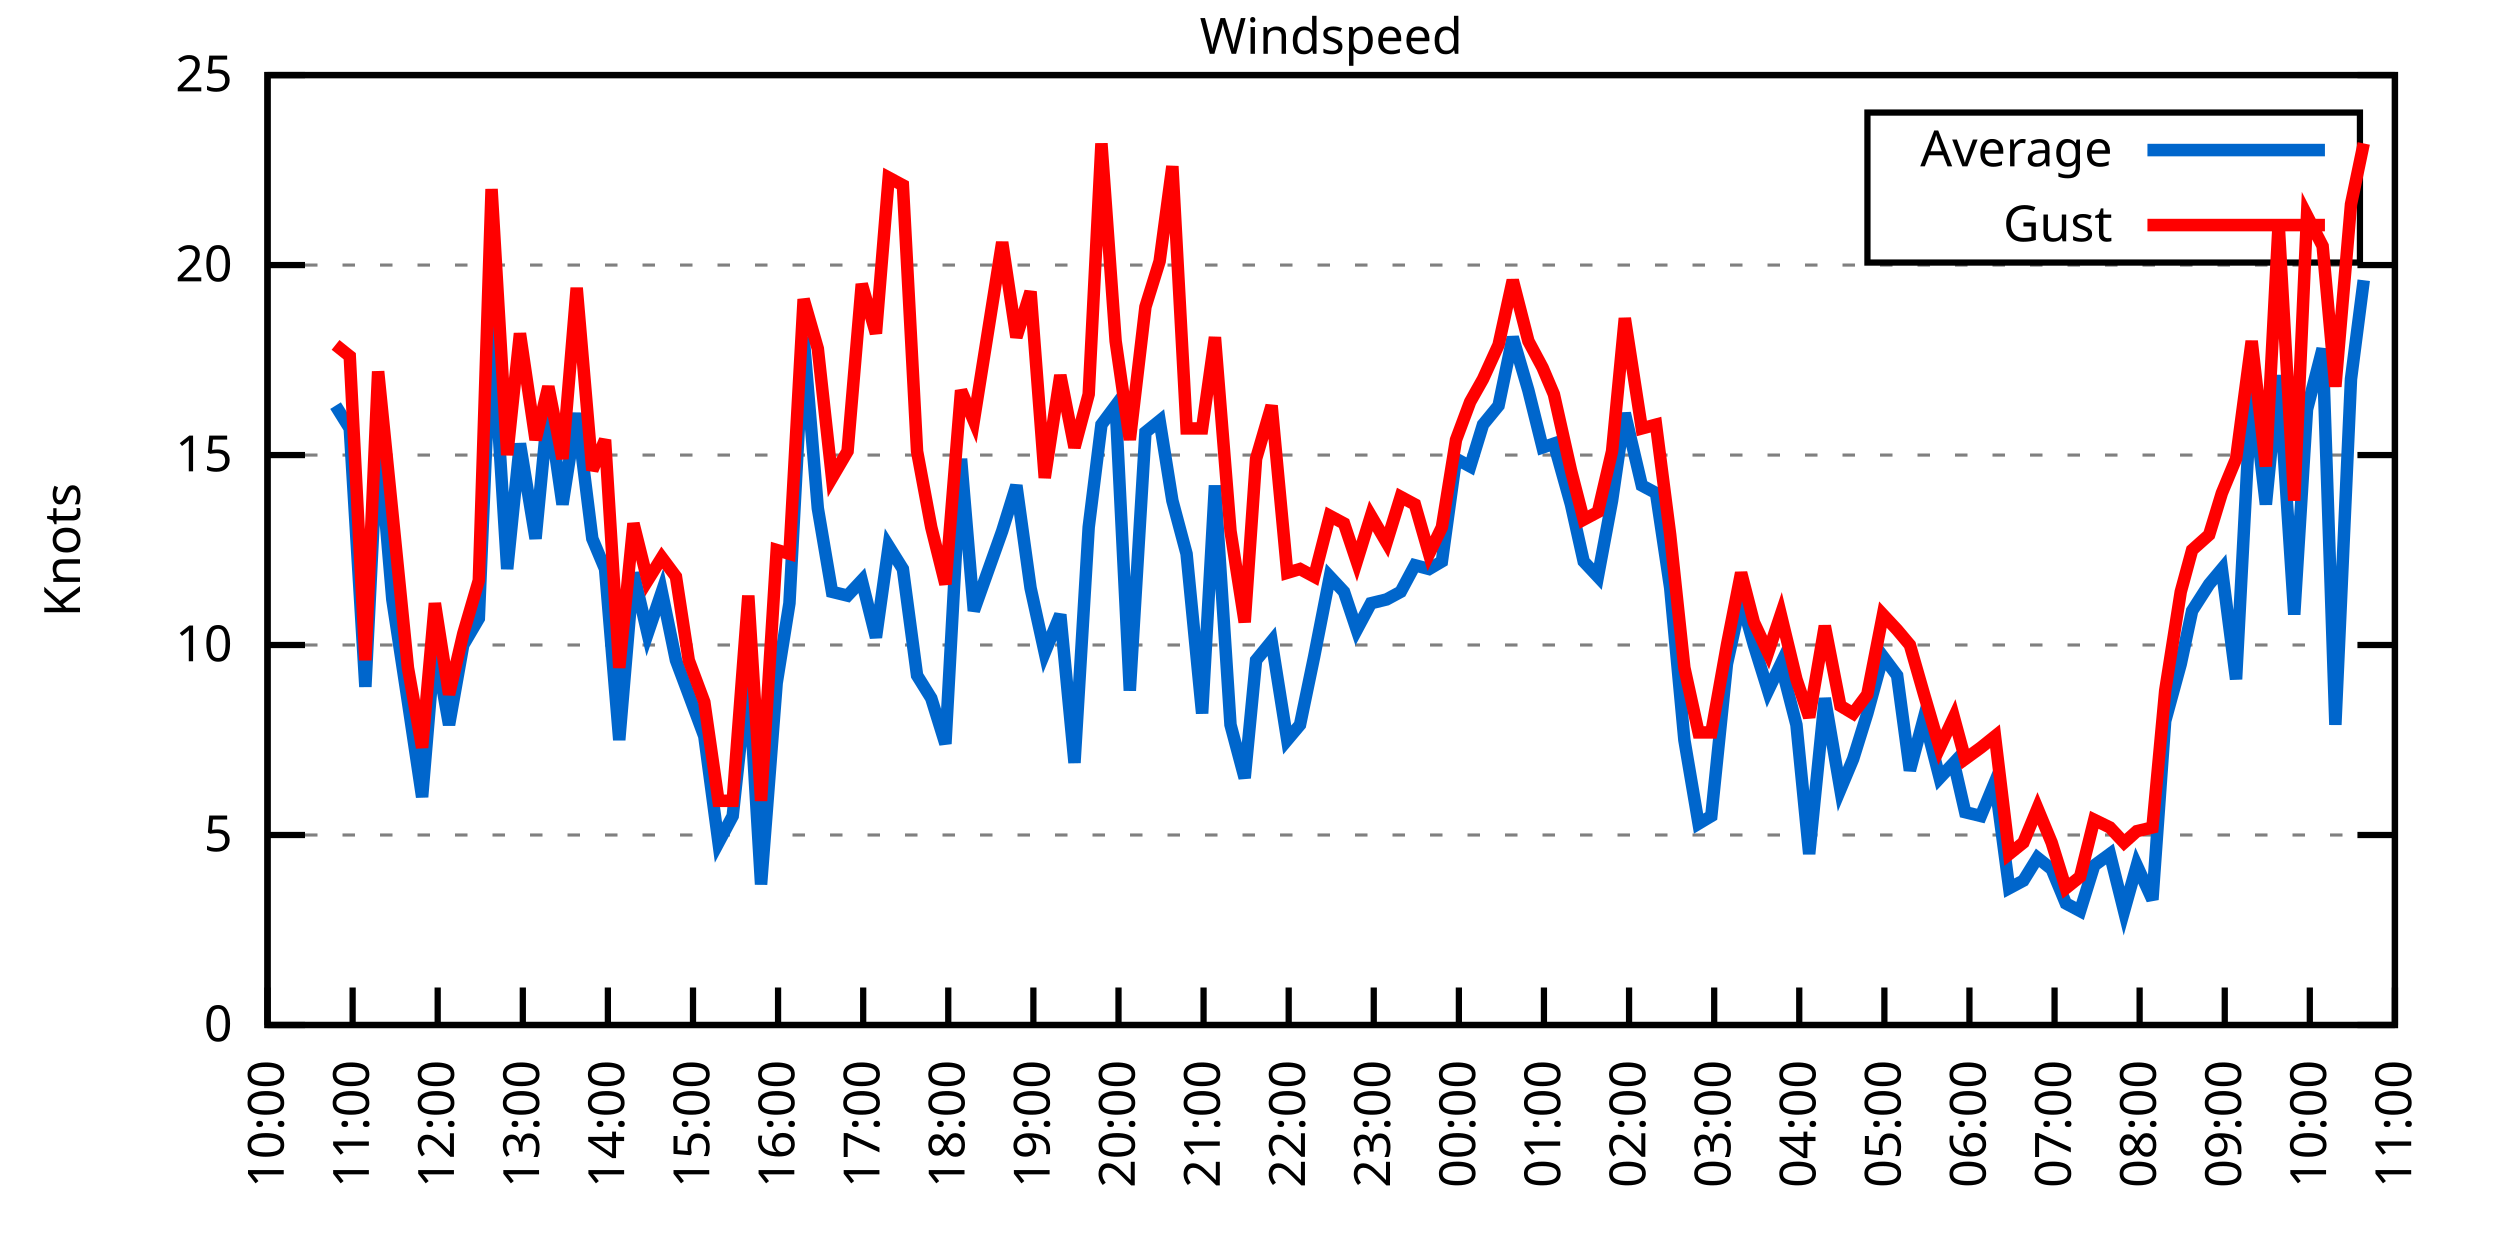
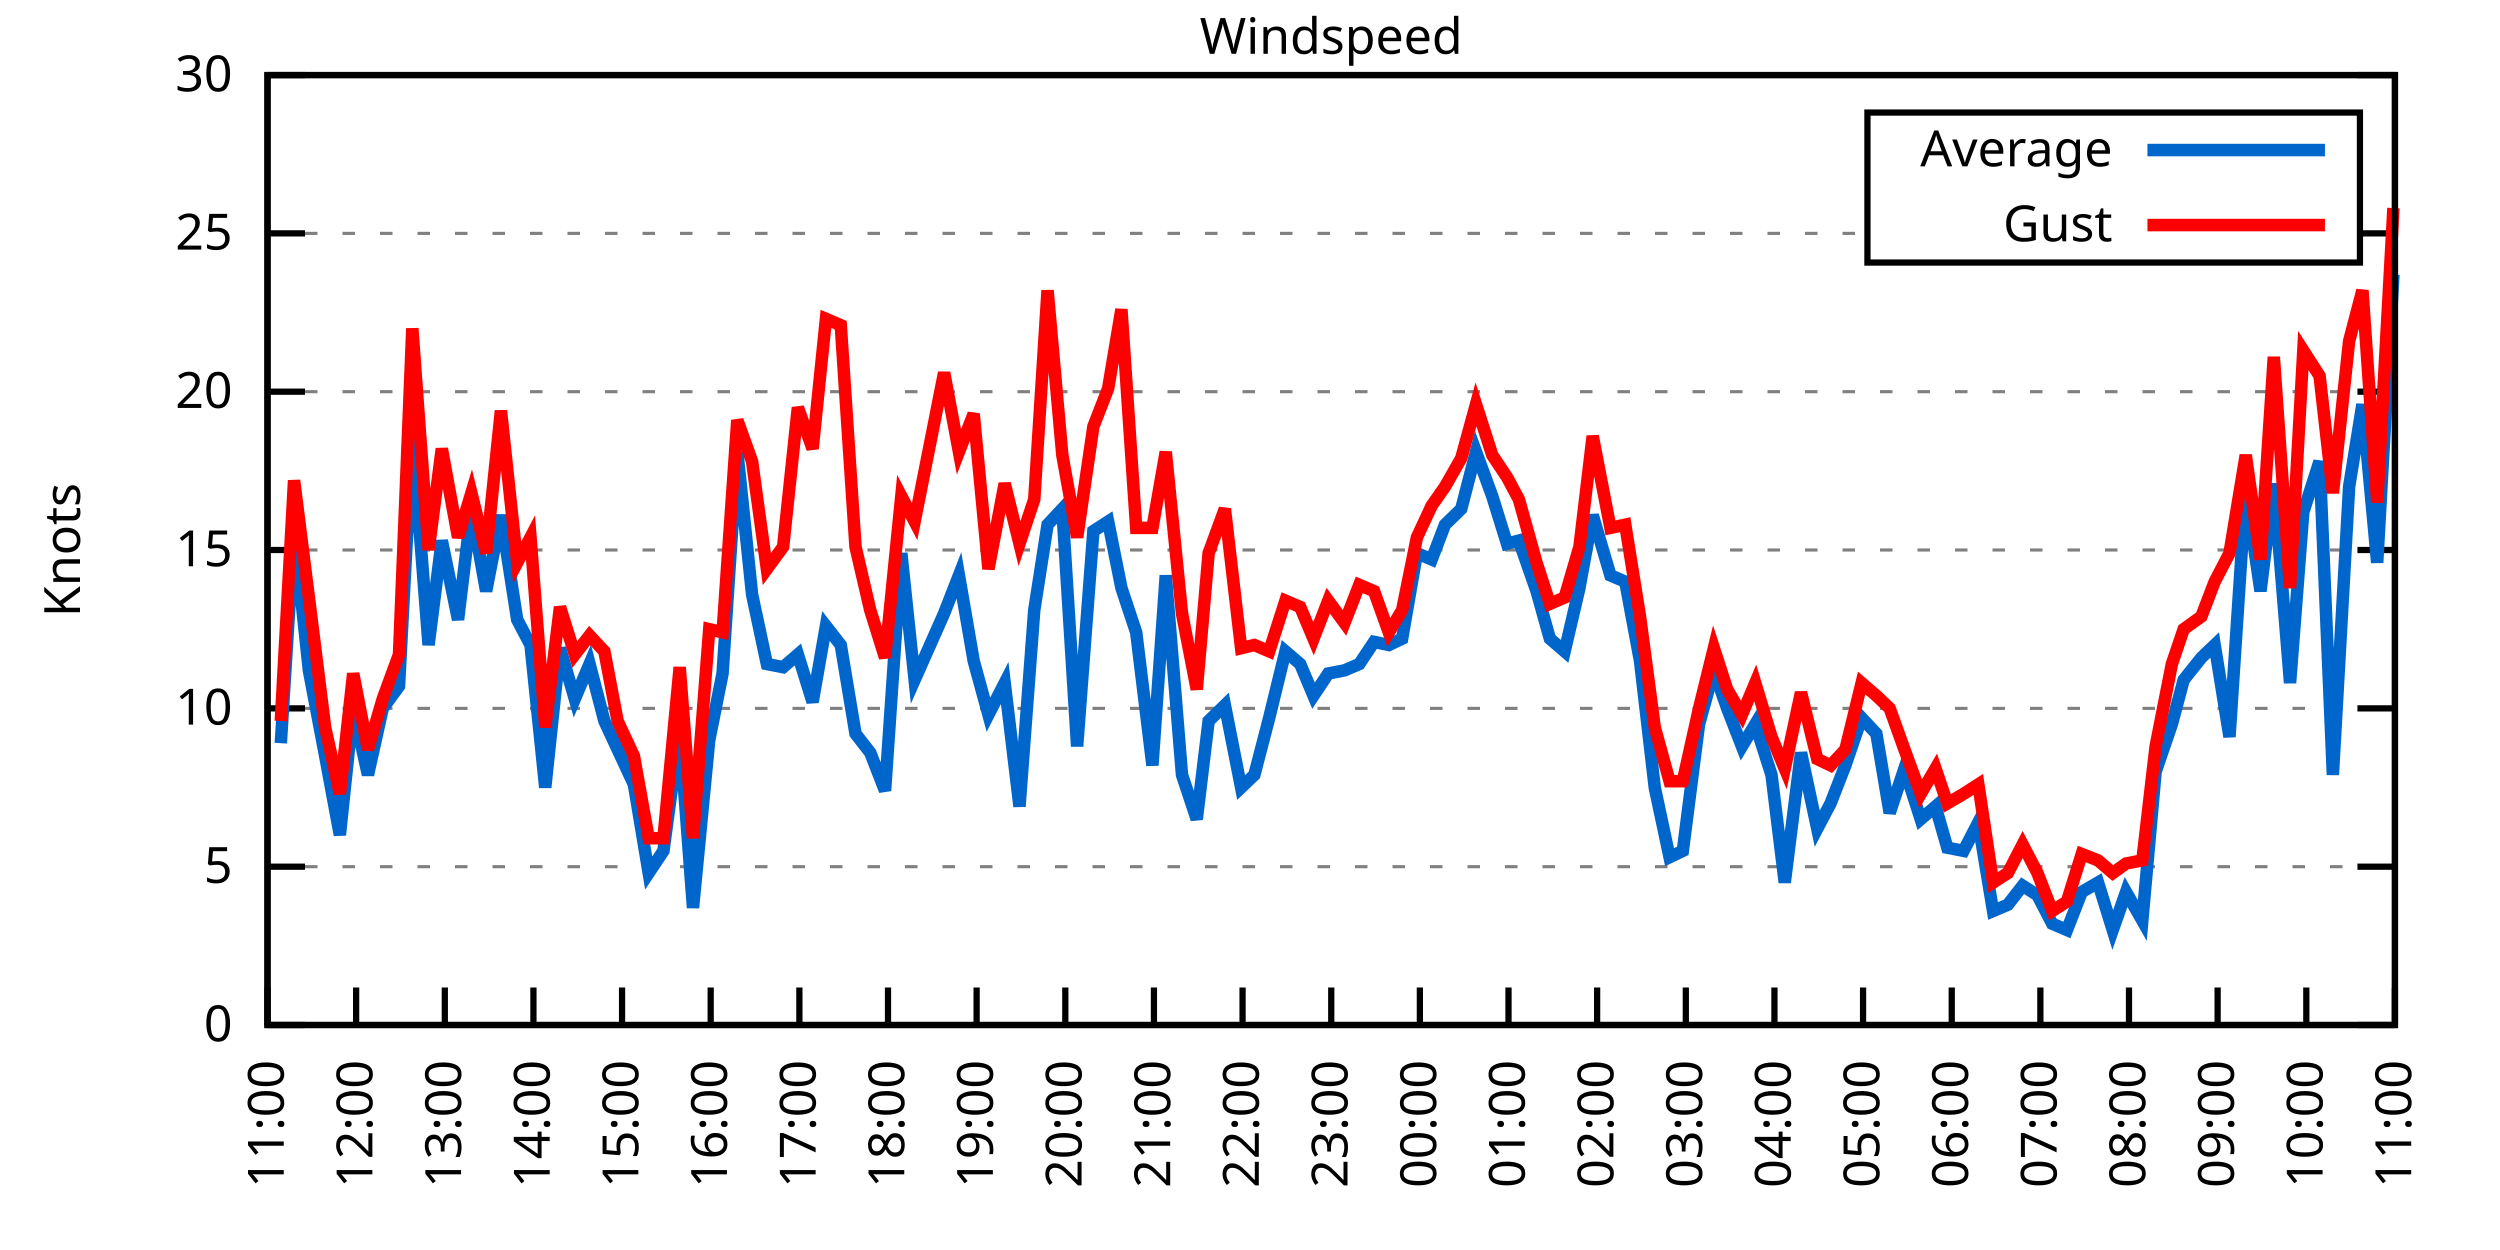
<svg xmlns="http://www.w3.org/2000/svg" xmlns:xlink="http://www.w3.org/1999/xlink" width="400" height="200" viewBox="0 0 400 200">
  <g id="gnuplot_canvas">
    <rect x="0" y="0" width="400" height="200" fill="none" />
    <defs>
      <circle id="gpDot" r="0.5" stroke-width="0.5" stroke="currentColor" />
      <path id="gpPt0" stroke-width="0.333" stroke="currentColor" d="M-1,0 h2 M0,-1 v2" />
      <path id="gpPt1" stroke-width="0.333" stroke="currentColor" d="M-1,-1 L1,1 M1,-1 L-1,1" />
      <path id="gpPt2" stroke-width="0.333" stroke="currentColor" d="M-1,0 L1,0 M0,-1 L0,1 M-1,-1 L1,1 M-1,1 L1,-1" />
      <rect id="gpPt3" stroke-width="0.333" stroke="currentColor" x="-1" y="-1" width="2" height="2" />
      <rect id="gpPt4" stroke-width="0.333" stroke="currentColor" fill="currentColor" x="-1" y="-1" width="2" height="2" />
      <circle id="gpPt5" stroke-width="0.333" stroke="currentColor" cx="0" cy="0" r="1" />
      <use xlink:href="#gpPt5" id="gpPt6" fill="currentColor" stroke="none" />
      <path id="gpPt7" stroke-width="0.333" stroke="currentColor" d="M0,-1.33 L-1.33,0.67 L1.33,0.67 z" />
      <use xlink:href="#gpPt7" id="gpPt8" fill="currentColor" stroke="none" />
      <use xlink:href="#gpPt7" id="gpPt9" stroke="currentColor" transform="rotate(180)" />
      <use xlink:href="#gpPt9" id="gpPt10" fill="currentColor" stroke="none" />
      <use xlink:href="#gpPt3" id="gpPt11" stroke="currentColor" transform="rotate(45)" />
      <use xlink:href="#gpPt11" id="gpPt12" fill="currentColor" stroke="none" />
      <path id="gpPt13" stroke-width="0.333" stroke="currentColor" d="M0,1.330 L1.265,0.411 L0.782,-1.067 L-0.782,-1.076 L-1.265,0.411 z" />
      <use xlink:href="#gpPt13" id="gpPt14" fill="currentColor" stroke="none" />
      <filter id="textbox" filterUnits="objectBoundingBox" x="0" y="0" height="1" width="1">
        <feFlood flood-color="white" flood-opacity="1" result="bgnd" />
        <feComposite in="SourceGraphic" in2="bgnd" operator="atop" />
      </filter>
      <filter id="greybox" filterUnits="objectBoundingBox" x="0" y="0" height="1" width="1">
        <feFlood flood-color="lightgrey" flood-opacity="1" result="grey" />
        <feComposite in="SourceGraphic" in2="grey" operator="atop" />
      </filter>
    </defs>
    <g fill="none" color="white" stroke="currentColor" stroke-width="1.00" stroke-linecap="butt" stroke-linejoin="miter">
</g>
    <g fill="none" color="black" stroke="currentColor" stroke-width="1.00" stroke-linecap="butt" stroke-linejoin="miter">
      <g stroke="none" shape-rendering="crispEdges">
        <polygon fill="rgb(255, 255, 255)" points="42.80,164.00 383.18,164.00 383.18,12.02 42.80,12.02 " />
      </g>
    </g>
    <g fill="none" color="black" stroke="currentColor" stroke-width="1.00" stroke-linecap="butt" stroke-linejoin="miter">
</g>
    <g fill="none" color="black" stroke="black" stroke-width="0.50" stroke-linecap="butt" stroke-linejoin="miter">
</g>
    <g fill="none" color="gray" stroke="currentColor" stroke-width="0.50" stroke-linecap="butt" stroke-linejoin="miter">
      <path stroke="gray" stroke-dasharray="2,4" class="gridline" d="M42.80,164.00 L383.19,164.00  " />
    </g>
    <g fill="none" color="gray" stroke="gray" stroke-width="1.00" stroke-linecap="butt" stroke-linejoin="miter">
</g>
    <g fill="none" color="black" stroke="currentColor" stroke-width="1.00" stroke-linecap="butt" stroke-linejoin="miter">
      <path stroke="black" d="M42.80,164.00 L48.80,164.00 M383.19,164.00 L377.19,164.00  " />
      <g transform="translate(37.20,166.60)" stroke="none" fill="black" font-family="Sans" font-size="8.00" text-anchor="end">
        <text>
          <tspan font-family="Sans"> 0</tspan>
        </text>
      </g>
    </g>
    <g fill="none" color="black" stroke="currentColor" stroke-width="1.00" stroke-linecap="butt" stroke-linejoin="miter">
</g>
    <g fill="none" color="black" stroke="black" stroke-width="0.50" stroke-linecap="butt" stroke-linejoin="miter">
</g>
    <g fill="none" color="gray" stroke="currentColor" stroke-width="0.50" stroke-linecap="butt" stroke-linejoin="miter">
-       <path stroke="gray" stroke-dasharray="2,4" class="gridline" d="M42.80,133.60 L383.19,133.60  " />
-     </g>
-     <g fill="none" color="gray" stroke="gray" stroke-width="1.00" stroke-linecap="butt" stroke-linejoin="miter">
- </g>
-     <g fill="none" color="black" stroke="currentColor" stroke-width="1.00" stroke-linecap="butt" stroke-linejoin="miter">
-       <path stroke="black" d="M42.80,133.60 L48.80,133.60 M383.19,133.60 L377.19,133.60  " />
-       <g transform="translate(37.20,136.20)" stroke="none" fill="black" font-family="Sans" font-size="8.00" text-anchor="end">
+       <path stroke="gray" stroke-dasharray="2,4" class="gridline" d="M42.80,138.67 L383.19,138.67  " />
+     </g>
+     <g fill="none" color="gray" stroke="gray" stroke-width="1.00" stroke-linecap="butt" stroke-linejoin="miter">
+ </g>
+     <g fill="none" color="black" stroke="currentColor" stroke-width="1.00" stroke-linecap="butt" stroke-linejoin="miter">
+       <path stroke="black" d="M42.80,138.67 L48.80,138.67 M383.19,138.67 L377.19,138.67  " />
+       <g transform="translate(37.20,141.27)" stroke="none" fill="black" font-family="Sans" font-size="8.00" text-anchor="end">
        <text>
          <tspan font-family="Sans"> 5</tspan>
        </text>
      </g>
    </g>
    <g fill="none" color="black" stroke="currentColor" stroke-width="1.00" stroke-linecap="butt" stroke-linejoin="miter">
</g>
    <g fill="none" color="black" stroke="black" stroke-width="0.50" stroke-linecap="butt" stroke-linejoin="miter">
</g>
    <g fill="none" color="gray" stroke="currentColor" stroke-width="0.50" stroke-linecap="butt" stroke-linejoin="miter">
-       <path stroke="gray" stroke-dasharray="2,4" class="gridline" d="M42.80,103.20 L383.19,103.20  " />
-     </g>
-     <g fill="none" color="gray" stroke="gray" stroke-width="1.00" stroke-linecap="butt" stroke-linejoin="miter">
- </g>
-     <g fill="none" color="black" stroke="currentColor" stroke-width="1.00" stroke-linecap="butt" stroke-linejoin="miter">
-       <path stroke="black" d="M42.80,103.20 L48.80,103.20 M383.19,103.20 L377.19,103.20  " />
-       <g transform="translate(37.20,105.80)" stroke="none" fill="black" font-family="Sans" font-size="8.00" text-anchor="end">
+       <path stroke="gray" stroke-dasharray="2,4" class="gridline" d="M42.80,113.34 L383.19,113.34  " />
+     </g>
+     <g fill="none" color="gray" stroke="gray" stroke-width="1.00" stroke-linecap="butt" stroke-linejoin="miter">
+ </g>
+     <g fill="none" color="black" stroke="currentColor" stroke-width="1.00" stroke-linecap="butt" stroke-linejoin="miter">
+       <path stroke="black" d="M42.80,113.34 L48.80,113.34 M383.19,113.34 L377.19,113.34  " />
+       <g transform="translate(37.20,115.94)" stroke="none" fill="black" font-family="Sans" font-size="8.00" text-anchor="end">
        <text>
          <tspan font-family="Sans"> 10</tspan>
        </text>
      </g>
    </g>
    <g fill="none" color="black" stroke="currentColor" stroke-width="1.00" stroke-linecap="butt" stroke-linejoin="miter">
</g>
    <g fill="none" color="black" stroke="black" stroke-width="0.50" stroke-linecap="butt" stroke-linejoin="miter">
</g>
    <g fill="none" color="gray" stroke="currentColor" stroke-width="0.50" stroke-linecap="butt" stroke-linejoin="miter">
-       <path stroke="gray" stroke-dasharray="2,4" class="gridline" d="M42.80,72.81 L383.19,72.81  " />
-     </g>
-     <g fill="none" color="gray" stroke="gray" stroke-width="1.00" stroke-linecap="butt" stroke-linejoin="miter">
- </g>
-     <g fill="none" color="black" stroke="currentColor" stroke-width="1.00" stroke-linecap="butt" stroke-linejoin="miter">
-       <path stroke="black" d="M42.80,72.81 L48.80,72.81 M383.19,72.81 L377.19,72.81  " />
-       <g transform="translate(37.20,75.41)" stroke="none" fill="black" font-family="Sans" font-size="8.00" text-anchor="end">
+       <path stroke="gray" stroke-dasharray="2,4" class="gridline" d="M42.80,88.00 L383.19,88.00  " />
+     </g>
+     <g fill="none" color="gray" stroke="gray" stroke-width="1.00" stroke-linecap="butt" stroke-linejoin="miter">
+ </g>
+     <g fill="none" color="black" stroke="currentColor" stroke-width="1.00" stroke-linecap="butt" stroke-linejoin="miter">
+       <path stroke="black" d="M42.80,88.00 L48.80,88.00 M383.19,88.00 L377.19,88.00  " />
+       <g transform="translate(37.20,90.60)" stroke="none" fill="black" font-family="Sans" font-size="8.00" text-anchor="end">
        <text>
          <tspan font-family="Sans"> 15</tspan>
        </text>
      </g>
    </g>
    <g fill="none" color="black" stroke="currentColor" stroke-width="1.00" stroke-linecap="butt" stroke-linejoin="miter">
</g>
    <g fill="none" color="black" stroke="black" stroke-width="0.50" stroke-linecap="butt" stroke-linejoin="miter">
</g>
    <g fill="none" color="gray" stroke="currentColor" stroke-width="0.50" stroke-linecap="butt" stroke-linejoin="miter">
-       <path stroke="gray" stroke-dasharray="2,4" class="gridline" d="M42.80,42.41 L383.19,42.41  " />
-     </g>
-     <g fill="none" color="gray" stroke="gray" stroke-width="1.00" stroke-linecap="butt" stroke-linejoin="miter">
- </g>
-     <g fill="none" color="black" stroke="currentColor" stroke-width="1.00" stroke-linecap="butt" stroke-linejoin="miter">
-       <path stroke="black" d="M42.80,42.41 L48.80,42.41 M383.19,42.41 L377.19,42.41  " />
-       <g transform="translate(37.20,45.01)" stroke="none" fill="black" font-family="Sans" font-size="8.00" text-anchor="end">
+       <path stroke="gray" stroke-dasharray="2,4" class="gridline" d="M42.80,62.67 L383.19,62.67  " />
+     </g>
+     <g fill="none" color="gray" stroke="gray" stroke-width="1.00" stroke-linecap="butt" stroke-linejoin="miter">
+ </g>
+     <g fill="none" color="black" stroke="currentColor" stroke-width="1.00" stroke-linecap="butt" stroke-linejoin="miter">
+       <path stroke="black" d="M42.80,62.67 L48.80,62.67 M383.19,62.67 L377.19,62.67  " />
+       <g transform="translate(37.20,65.27)" stroke="none" fill="black" font-family="Sans" font-size="8.00" text-anchor="end">
        <text>
          <tspan font-family="Sans"> 20</tspan>
+         </text>
+       </g>
+     </g>
+     <g fill="none" color="black" stroke="currentColor" stroke-width="1.00" stroke-linecap="butt" stroke-linejoin="miter">
+ </g>
+     <g fill="none" color="black" stroke="black" stroke-width="0.50" stroke-linecap="butt" stroke-linejoin="miter">
+ </g>
+     <g fill="none" color="gray" stroke="currentColor" stroke-width="0.50" stroke-linecap="butt" stroke-linejoin="miter">
+       <path stroke="gray" stroke-dasharray="2,4" class="gridline" d="M42.80,37.34 L298.79,37.34 M377.59,37.34 L383.19,37.34  " />
+     </g>
+     <g fill="none" color="gray" stroke="gray" stroke-width="1.00" stroke-linecap="butt" stroke-linejoin="miter">
+ </g>
+     <g fill="none" color="black" stroke="currentColor" stroke-width="1.00" stroke-linecap="butt" stroke-linejoin="miter">
+       <path stroke="black" d="M42.80,37.34 L48.80,37.34 M383.19,37.34 L377.19,37.34  " />
+       <g transform="translate(37.20,39.94)" stroke="none" fill="black" font-family="Sans" font-size="8.00" text-anchor="end">
+         <text>
+           <tspan font-family="Sans"> 25</tspan>
        </text>
      </g>
    </g>
    <g fill="none" color="black" stroke="currentColor" stroke-width="1.00" stroke-linecap="butt" stroke-linejoin="miter">
</g>
    <g fill="none" color="black" stroke="black" stroke-width="0.50" stroke-linecap="butt" stroke-linejoin="miter">
</g>
    <g fill="none" color="gray" stroke="currentColor" stroke-width="0.50" stroke-linecap="butt" stroke-linejoin="miter">
      <path stroke="gray" stroke-dasharray="2,4" class="gridline" d="M42.80,12.01 L383.19,12.01  " />
    </g>
    <g fill="none" color="gray" stroke="gray" stroke-width="1.00" stroke-linecap="butt" stroke-linejoin="miter">
</g>
    <g fill="none" color="black" stroke="currentColor" stroke-width="1.00" stroke-linecap="butt" stroke-linejoin="miter">
      <path stroke="black" d="M42.80,12.01 L48.80,12.01 M383.19,12.01 L377.19,12.01  " />
      <g transform="translate(37.20,14.61)" stroke="none" fill="black" font-family="Sans" font-size="8.00" text-anchor="end">
        <text>
-           <tspan font-family="Sans"> 25</tspan>
+           <tspan font-family="Sans"> 30</tspan>
        </text>
      </g>
    </g>
    <g fill="none" color="black" stroke="currentColor" stroke-width="1.00" stroke-linecap="butt" stroke-linejoin="miter">
      <path stroke="black" d="M42.80,164.00 L42.80,158.00  " />
      <g transform="translate(45.40,169.60) rotate(270.00)" stroke="none" fill="black" font-family="Sans" font-size="8.00" text-anchor="end">
        <text>
-           <tspan font-family="Sans">10:00</tspan>
-         </text>
-       </g>
-     </g>
-     <g fill="none" color="black" stroke="currentColor" stroke-width="1.00" stroke-linecap="butt" stroke-linejoin="miter">
-       <path stroke="black" d="M56.42,164.00 L56.42,158.00  " />
-       <g transform="translate(59.02,169.60) rotate(270.00)" stroke="none" fill="black" font-family="Sans" font-size="8.00" text-anchor="end">
-         <text>
          <tspan font-family="Sans">11:00</tspan>
        </text>
      </g>
    </g>
    <g fill="none" color="black" stroke="currentColor" stroke-width="1.00" stroke-linecap="butt" stroke-linejoin="miter">
-       <path stroke="black" d="M70.03,164.00 L70.03,158.00  " />
-       <g transform="translate(72.63,169.60) rotate(270.00)" stroke="none" fill="black" font-family="Sans" font-size="8.00" text-anchor="end">
+       <path stroke="black" d="M56.98,164.00 L56.98,158.00  " />
+       <g transform="translate(59.58,169.60) rotate(270.00)" stroke="none" fill="black" font-family="Sans" font-size="8.00" text-anchor="end">
        <text>
          <tspan font-family="Sans">12:00</tspan>
        </text>
      </g>
    </g>
    <g fill="none" color="black" stroke="currentColor" stroke-width="1.00" stroke-linecap="butt" stroke-linejoin="miter">
-       <path stroke="black" d="M83.65,164.00 L83.65,158.00  " />
-       <g transform="translate(86.25,169.60) rotate(270.00)" stroke="none" fill="black" font-family="Sans" font-size="8.00" text-anchor="end">
+       <path stroke="black" d="M71.17,164.00 L71.17,158.00  " />
+       <g transform="translate(73.77,169.60) rotate(270.00)" stroke="none" fill="black" font-family="Sans" font-size="8.00" text-anchor="end">
        <text>
          <tspan font-family="Sans">13:00</tspan>
        </text>
      </g>
    </g>
    <g fill="none" color="black" stroke="currentColor" stroke-width="1.00" stroke-linecap="butt" stroke-linejoin="miter">
-       <path stroke="black" d="M97.26,164.00 L97.26,158.00  " />
-       <g transform="translate(99.86,169.60) rotate(270.00)" stroke="none" fill="black" font-family="Sans" font-size="8.00" text-anchor="end">
+       <path stroke="black" d="M85.35,164.00 L85.35,158.00  " />
+       <g transform="translate(87.95,169.60) rotate(270.00)" stroke="none" fill="black" font-family="Sans" font-size="8.00" text-anchor="end">
        <text>
          <tspan font-family="Sans">14:00</tspan>
        </text>
      </g>
    </g>
    <g fill="none" color="black" stroke="currentColor" stroke-width="1.00" stroke-linecap="butt" stroke-linejoin="miter">
-       <path stroke="black" d="M110.88,164.00 L110.88,158.00  " />
-       <g transform="translate(113.48,169.60) rotate(270.00)" stroke="none" fill="black" font-family="Sans" font-size="8.00" text-anchor="end">
+       <path stroke="black" d="M99.53,164.00 L99.53,158.00  " />
+       <g transform="translate(102.13,169.60) rotate(270.00)" stroke="none" fill="black" font-family="Sans" font-size="8.00" text-anchor="end">
        <text>
          <tspan font-family="Sans">15:00</tspan>
        </text>
      </g>
    </g>
    <g fill="none" color="black" stroke="currentColor" stroke-width="1.00" stroke-linecap="butt" stroke-linejoin="miter">
-       <path stroke="black" d="M124.49,164.00 L124.49,158.00  " />
-       <g transform="translate(127.09,169.60) rotate(270.00)" stroke="none" fill="black" font-family="Sans" font-size="8.00" text-anchor="end">
+       <path stroke="black" d="M113.71,164.00 L113.71,158.00  " />
+       <g transform="translate(116.31,169.60) rotate(270.00)" stroke="none" fill="black" font-family="Sans" font-size="8.00" text-anchor="end">
        <text>
          <tspan font-family="Sans">16:00</tspan>
        </text>
      </g>
    </g>
    <g fill="none" color="black" stroke="currentColor" stroke-width="1.00" stroke-linecap="butt" stroke-linejoin="miter">
-       <path stroke="black" d="M138.11,164.00 L138.11,158.00  " />
-       <g transform="translate(140.71,169.60) rotate(270.00)" stroke="none" fill="black" font-family="Sans" font-size="8.00" text-anchor="end">
+       <path stroke="black" d="M127.90,164.00 L127.90,158.00  " />
+       <g transform="translate(130.50,169.60) rotate(270.00)" stroke="none" fill="black" font-family="Sans" font-size="8.00" text-anchor="end">
        <text>
          <tspan font-family="Sans">17:00</tspan>
        </text>
      </g>
    </g>
    <g fill="none" color="black" stroke="currentColor" stroke-width="1.00" stroke-linecap="butt" stroke-linejoin="miter">
-       <path stroke="black" d="M151.72,164.00 L151.72,158.00  " />
-       <g transform="translate(154.32,169.60) rotate(270.00)" stroke="none" fill="black" font-family="Sans" font-size="8.00" text-anchor="end">
+       <path stroke="black" d="M142.08,164.00 L142.08,158.00  " />
+       <g transform="translate(144.68,169.60) rotate(270.00)" stroke="none" fill="black" font-family="Sans" font-size="8.00" text-anchor="end">
        <text>
          <tspan font-family="Sans">18:00</tspan>
        </text>
      </g>
    </g>
    <g fill="none" color="black" stroke="currentColor" stroke-width="1.00" stroke-linecap="butt" stroke-linejoin="miter">
-       <path stroke="black" d="M165.34,164.00 L165.34,158.00  " />
-       <g transform="translate(167.94,169.60) rotate(270.00)" stroke="none" fill="black" font-family="Sans" font-size="8.00" text-anchor="end">
+       <path stroke="black" d="M156.26,164.00 L156.26,158.00  " />
+       <g transform="translate(158.86,169.60) rotate(270.00)" stroke="none" fill="black" font-family="Sans" font-size="8.00" text-anchor="end">
        <text>
          <tspan font-family="Sans">19:00</tspan>
        </text>
      </g>
    </g>
    <g fill="none" color="black" stroke="currentColor" stroke-width="1.00" stroke-linecap="butt" stroke-linejoin="miter">
-       <path stroke="black" d="M178.96,164.00 L178.96,158.00  " />
-       <g transform="translate(181.56,169.60) rotate(270.00)" stroke="none" fill="black" font-family="Sans" font-size="8.00" text-anchor="end">
+       <path stroke="black" d="M170.45,164.00 L170.45,158.00  " />
+       <g transform="translate(173.05,169.60) rotate(270.00)" stroke="none" fill="black" font-family="Sans" font-size="8.00" text-anchor="end">
        <text>
          <tspan font-family="Sans">20:00</tspan>
        </text>
      </g>
    </g>
    <g fill="none" color="black" stroke="currentColor" stroke-width="1.00" stroke-linecap="butt" stroke-linejoin="miter">
-       <path stroke="black" d="M192.57,164.00 L192.57,158.00  " />
-       <g transform="translate(195.17,169.60) rotate(270.00)" stroke="none" fill="black" font-family="Sans" font-size="8.00" text-anchor="end">
+       <path stroke="black" d="M184.63,164.00 L184.63,158.00  " />
+       <g transform="translate(187.23,169.60) rotate(270.00)" stroke="none" fill="black" font-family="Sans" font-size="8.00" text-anchor="end">
        <text>
          <tspan font-family="Sans">21:00</tspan>
        </text>
      </g>
    </g>
    <g fill="none" color="black" stroke="currentColor" stroke-width="1.00" stroke-linecap="butt" stroke-linejoin="miter">
-       <path stroke="black" d="M206.19,164.00 L206.19,158.00  " />
-       <g transform="translate(208.79,169.60) rotate(270.00)" stroke="none" fill="black" font-family="Sans" font-size="8.00" text-anchor="end">
+       <path stroke="black" d="M198.81,164.00 L198.81,158.00  " />
+       <g transform="translate(201.41,169.60) rotate(270.00)" stroke="none" fill="black" font-family="Sans" font-size="8.00" text-anchor="end">
        <text>
          <tspan font-family="Sans">22:00</tspan>
        </text>
      </g>
    </g>
    <g fill="none" color="black" stroke="currentColor" stroke-width="1.00" stroke-linecap="butt" stroke-linejoin="miter">
-       <path stroke="black" d="M219.80,164.00 L219.80,158.00  " />
-       <g transform="translate(222.40,169.60) rotate(270.00)" stroke="none" fill="black" font-family="Sans" font-size="8.00" text-anchor="end">
+       <path stroke="black" d="M213.00,164.00 L213.00,158.00  " />
+       <g transform="translate(215.60,169.60) rotate(270.00)" stroke="none" fill="black" font-family="Sans" font-size="8.00" text-anchor="end">
        <text>
          <tspan font-family="Sans">23:00</tspan>
        </text>
      </g>
    </g>
    <g fill="none" color="black" stroke="currentColor" stroke-width="1.00" stroke-linecap="butt" stroke-linejoin="miter">
-       <path stroke="black" d="M233.42,164.00 L233.42,158.00  " />
-       <g transform="translate(236.02,169.60) rotate(270.00)" stroke="none" fill="black" font-family="Sans" font-size="8.00" text-anchor="end">
+       <path stroke="black" d="M227.18,164.00 L227.18,158.00  " />
+       <g transform="translate(229.78,169.60) rotate(270.00)" stroke="none" fill="black" font-family="Sans" font-size="8.00" text-anchor="end">
        <text>
          <tspan font-family="Sans">00:00</tspan>
        </text>
      </g>
    </g>
    <g fill="none" color="black" stroke="currentColor" stroke-width="1.00" stroke-linecap="butt" stroke-linejoin="miter">
-       <path stroke="black" d="M247.03,164.00 L247.03,158.00  " />
-       <g transform="translate(249.63,169.60) rotate(270.00)" stroke="none" fill="black" font-family="Sans" font-size="8.00" text-anchor="end">
+       <path stroke="black" d="M241.36,164.00 L241.36,158.00  " />
+       <g transform="translate(243.96,169.60) rotate(270.00)" stroke="none" fill="black" font-family="Sans" font-size="8.00" text-anchor="end">
        <text>
          <tspan font-family="Sans">01:00</tspan>
        </text>
      </g>
    </g>
    <g fill="none" color="black" stroke="currentColor" stroke-width="1.00" stroke-linecap="butt" stroke-linejoin="miter">
-       <path stroke="black" d="M260.65,164.00 L260.65,158.00  " />
-       <g transform="translate(263.25,169.60) rotate(270.00)" stroke="none" fill="black" font-family="Sans" font-size="8.00" text-anchor="end">
+       <path stroke="black" d="M255.54,164.00 L255.54,158.00  " />
+       <g transform="translate(258.14,169.60) rotate(270.00)" stroke="none" fill="black" font-family="Sans" font-size="8.00" text-anchor="end">
        <text>
          <tspan font-family="Sans">02:00</tspan>
        </text>
      </g>
    </g>
    <g fill="none" color="black" stroke="currentColor" stroke-width="1.00" stroke-linecap="butt" stroke-linejoin="miter">
-       <path stroke="black" d="M274.27,164.00 L274.27,158.00  " />
-       <g transform="translate(276.87,169.60) rotate(270.00)" stroke="none" fill="black" font-family="Sans" font-size="8.00" text-anchor="end">
+       <path stroke="black" d="M269.73,164.00 L269.73,158.00  " />
+       <g transform="translate(272.33,169.60) rotate(270.00)" stroke="none" fill="black" font-family="Sans" font-size="8.00" text-anchor="end">
        <text>
          <tspan font-family="Sans">03:00</tspan>
        </text>
      </g>
    </g>
    <g fill="none" color="black" stroke="currentColor" stroke-width="1.00" stroke-linecap="butt" stroke-linejoin="miter">
-       <path stroke="black" d="M287.88,164.00 L287.88,158.00  " />
-       <g transform="translate(290.48,169.60) rotate(270.00)" stroke="none" fill="black" font-family="Sans" font-size="8.00" text-anchor="end">
+       <path stroke="black" d="M283.91,164.00 L283.91,158.00  " />
+       <g transform="translate(286.51,169.60) rotate(270.00)" stroke="none" fill="black" font-family="Sans" font-size="8.00" text-anchor="end">
        <text>
          <tspan font-family="Sans">04:00</tspan>
        </text>
      </g>
    </g>
    <g fill="none" color="black" stroke="currentColor" stroke-width="1.00" stroke-linecap="butt" stroke-linejoin="miter">
-       <path stroke="black" d="M301.50,164.00 L301.50,158.00  " />
-       <g transform="translate(304.10,169.60) rotate(270.00)" stroke="none" fill="black" font-family="Sans" font-size="8.00" text-anchor="end">
+       <path stroke="black" d="M298.09,164.00 L298.09,158.00  " />
+       <g transform="translate(300.69,169.60) rotate(270.00)" stroke="none" fill="black" font-family="Sans" font-size="8.00" text-anchor="end">
        <text>
          <tspan font-family="Sans">05:00</tspan>
        </text>
      </g>
    </g>
    <g fill="none" color="black" stroke="currentColor" stroke-width="1.00" stroke-linecap="butt" stroke-linejoin="miter">
-       <path stroke="black" d="M315.11,164.00 L315.11,158.00  " />
-       <g transform="translate(317.71,169.60) rotate(270.00)" stroke="none" fill="black" font-family="Sans" font-size="8.00" text-anchor="end">
+       <path stroke="black" d="M312.28,164.00 L312.28,158.00  " />
+       <g transform="translate(314.88,169.60) rotate(270.00)" stroke="none" fill="black" font-family="Sans" font-size="8.00" text-anchor="end">
        <text>
          <tspan font-family="Sans">06:00</tspan>
        </text>
      </g>
    </g>
    <g fill="none" color="black" stroke="currentColor" stroke-width="1.00" stroke-linecap="butt" stroke-linejoin="miter">
-       <path stroke="black" d="M328.73,164.00 L328.73,158.00  " />
-       <g transform="translate(331.33,169.60) rotate(270.00)" stroke="none" fill="black" font-family="Sans" font-size="8.00" text-anchor="end">
+       <path stroke="black" d="M326.46,164.00 L326.46,158.00  " />
+       <g transform="translate(329.06,169.60) rotate(270.00)" stroke="none" fill="black" font-family="Sans" font-size="8.00" text-anchor="end">
        <text>
          <tspan font-family="Sans">07:00</tspan>
        </text>
      </g>
    </g>
    <g fill="none" color="black" stroke="currentColor" stroke-width="1.00" stroke-linecap="butt" stroke-linejoin="miter">
-       <path stroke="black" d="M342.34,164.00 L342.34,158.00  " />
-       <g transform="translate(344.94,169.60) rotate(270.00)" stroke="none" fill="black" font-family="Sans" font-size="8.00" text-anchor="end">
+       <path stroke="black" d="M340.64,164.00 L340.64,158.00  " />
+       <g transform="translate(343.24,169.60) rotate(270.00)" stroke="none" fill="black" font-family="Sans" font-size="8.00" text-anchor="end">
        <text>
          <tspan font-family="Sans">08:00</tspan>
        </text>
      </g>
    </g>
    <g fill="none" color="black" stroke="currentColor" stroke-width="1.00" stroke-linecap="butt" stroke-linejoin="miter">
-       <path stroke="black" d="M355.96,164.00 L355.96,158.00  " />
-       <g transform="translate(358.56,169.60) rotate(270.00)" stroke="none" fill="black" font-family="Sans" font-size="8.00" text-anchor="end">
+       <path stroke="black" d="M354.82,164.00 L354.82,158.00  " />
+       <g transform="translate(357.42,169.60) rotate(270.00)" stroke="none" fill="black" font-family="Sans" font-size="8.00" text-anchor="end">
        <text>
          <tspan font-family="Sans">09:00</tspan>
        </text>
      </g>
    </g>
    <g fill="none" color="black" stroke="currentColor" stroke-width="1.00" stroke-linecap="butt" stroke-linejoin="miter">
-       <path stroke="black" d="M369.57,164.00 L369.57,158.00  " />
-       <g transform="translate(372.17,169.60) rotate(270.00)" stroke="none" fill="black" font-family="Sans" font-size="8.00" text-anchor="end">
+       <path stroke="black" d="M369.01,164.00 L369.01,158.00  " />
+       <g transform="translate(371.61,169.60) rotate(270.00)" stroke="none" fill="black" font-family="Sans" font-size="8.00" text-anchor="end">
        <text>
          <tspan font-family="Sans">10:00</tspan>
        </text>
      </g>
    </g>
    <g fill="none" color="black" stroke="currentColor" stroke-width="1.00" stroke-linecap="butt" stroke-linejoin="miter">
      <path stroke="black" d="M383.19,164.00 L383.19,158.00  " />
      <g transform="translate(385.79,169.60) rotate(270.00)" stroke="none" fill="black" font-family="Sans" font-size="8.00" text-anchor="end">
        <text>
          <tspan font-family="Sans">11:00</tspan>
        </text>
      </g>
    </g>
    <g fill="none" color="black" stroke="currentColor" stroke-width="1.00" stroke-linecap="butt" stroke-linejoin="miter">
</g>
    <g fill="none" color="black" stroke="currentColor" stroke-width="1.00" stroke-linecap="butt" stroke-linejoin="miter">
      <path stroke="black" d="M42.80,12.01 L42.80,164.00 L383.19,164.00 L383.19,12.01 L42.80,12.01 Z  " />
    </g>
    <g fill="none" color="black" stroke="currentColor" stroke-width="1.00" stroke-linecap="butt" stroke-linejoin="miter">
</g>
    <g fill="none" color="black" stroke="currentColor" stroke-width="1.00" stroke-linecap="butt" stroke-linejoin="miter">
      <path stroke="black" d="M298.79,42.01 L298.79,18.01 L377.59,18.01 L377.59,42.01 L298.79,42.01 Z  " />
    </g>
    <g id="Windspeed_plot_1">
      <g fill="none" color="white" stroke="black" stroke-width="2.00" stroke-linecap="butt" stroke-linejoin="miter">
</g>
      <g fill="none" color="black" stroke="currentColor" stroke-width="2.00" stroke-linecap="butt" stroke-linejoin="miter">
        <g transform="translate(337.99,26.61)" stroke="none" fill="black" font-family="Sans" font-size="8.00" text-anchor="end">
          <text>
            <tspan font-family="Sans">Average</tspan>
          </text>
        </g>
      </g>
      <g fill="none" color="black" stroke="currentColor" stroke-width="2.00" stroke-linecap="butt" stroke-linejoin="miter">
-         <path stroke="rgb(  0, 102, 204)" d="M343.59,24.01 L371.99,24.01 M53.69,64.90 L55.96,68.55 L58.46,109.89 L60.50,69.16 L62.77,95.91 L65.27,112.32   L67.54,127.52 L69.58,103.20 L71.85,115.97 L74.12,103.20 L76.61,98.95 L78.65,50.92 L81.15,91.04 L83.19,70.98   L85.69,86.18 L87.73,64.90 L90.00,80.71 L92.27,66.12 L94.77,86.18 L96.81,91.04 L99.08,118.40 L101.35,91.65   L103.62,101.38 L105.89,94.69 L108.15,105.64 L110.20,111.11 L112.69,117.80 L114.96,134.82 L117.23,130.56 L119.73,107.46   L121.77,141.51 L124.27,109.28 L126.31,96.52 L128.58,53.96 L130.85,81.32 L133.12,94.69 L135.61,95.30 L137.88,92.87   L140.15,101.99 L142.19,87.40 L144.46,91.04 L146.73,108.07 L149.00,111.72 L151.27,119.01 L153.77,73.41 L155.81,97.73   L160.35,84.97 L162.62,77.67 L164.89,94.08 L167.16,104.42 L169.65,98.34 L171.92,122.05 L174.19,84.36 L176.23,67.94   L178.50,64.90 L180.77,110.50 L183.27,69.16 L185.54,67.33 L187.58,80.10 L189.85,88.61 L192.34,114.15 L194.39,77.67   L196.88,115.97 L199.15,124.48 L200.97,105.64 L203.46,102.60 L205.96,118.40 L208.00,115.97 L210.27,105.03 L212.77,92.26   L215.04,94.69 L217.08,100.77 L219.35,96.52 L221.85,95.91 L224.11,94.69 L226.38,90.44 L228.65,91.04 L230.70,89.83   L232.96,73.41 L235.23,74.63 L237.28,67.94 L239.77,64.90 L242.04,53.96 L244.54,62.47 L246.81,71.59 L248.62,70.98   L251.35,80.71 L253.39,89.83 L255.66,92.26 L257.93,80.10 L259.97,66.12 L262.69,77.67 L264.96,78.89 L267.23,94.08   L269.50,118.40 L271.77,131.78 L273.81,130.56 L276.31,106.24 L278.58,95.91 L280.62,103.20 L282.89,110.50 L284.93,106.24   L287.43,115.97 L289.47,136.64 L291.97,111.72 L294.46,126.31 L296.50,121.44 L298.77,114.15 L301.27,105.03 L303.54,108.07   L305.58,123.27 L307.85,114.76 L310.35,124.48 L312.62,122.05 L314.43,129.95 L316.93,130.56 L319.20,125.09 L321.47,142.11   L323.74,140.90 L326.00,137.25 L328.27,139.07 L330.54,144.55 L332.81,145.76 L335.08,138.47 L337.58,136.64 L339.85,145.76   L341.89,138.47 L344.39,143.94 L346.43,115.36 L348.92,106.24 L350.74,97.73 L353.46,93.48 L355.50,91.04 L357.77,108.68   L360.27,61.25 L362.54,80.71 L364.58,60.04 L367.08,98.34 L369.12,65.51 L371.62,55.78 L373.66,115.97 L376.16,60.65   L378.20,44.84  " />
+         <path stroke="rgb(  0, 102, 204)" d="M343.59,24.01 L371.99,24.01 M44.93,118.91 L47.05,84.97 L49.42,107.26 L52.02,120.94 L54.38,133.60 L56.51,113.34   L58.87,123.98 L61.24,113.34 L63.84,109.79 L65.97,69.77 L68.57,103.20 L70.69,86.49 L73.29,99.15 L75.42,81.42   L77.78,94.59 L80.15,82.43 L82.75,99.15 L84.88,103.20 L87.24,126.00 L89.60,103.71 L91.97,111.82 L94.33,106.24   L96.70,115.36 L98.82,119.92 L101.42,125.50 L103.79,139.68 L106.15,136.14 L108.75,116.88 L110.88,145.25 L113.48,118.40   L115.61,107.76 L117.97,72.30 L120.33,95.10 L122.70,106.24 L125.30,106.75 L127.66,104.72 L130.02,112.32 L132.15,100.16   L134.52,103.20 L136.88,117.39 L139.24,120.43 L141.61,126.51 L144.21,88.51 L146.34,108.78 L151.06,98.14 L153.43,92.06   L155.79,105.74 L158.15,114.35 L160.75,109.28 L163.12,129.04 L165.48,97.63 L167.61,83.95 L169.97,81.42 L172.34,119.42   L174.94,84.97 L177.30,83.45 L179.43,94.08 L181.79,101.18 L184.39,122.46 L186.52,92.06 L189.12,123.98 L191.48,131.07   L193.38,115.36 L195.98,112.83 L198.58,126.00 L200.70,123.98 L203.07,114.86 L205.67,104.22 L208.03,106.24 L210.16,111.31   L212.52,107.76 L215.12,107.26 L217.49,106.24 L219.85,102.70 L222.21,103.20 L224.34,102.19 L226.71,88.51 L229.07,89.52   L231.20,83.95 L233.80,81.42 L236.16,72.30 L238.76,79.39 L241.12,86.99 L243.02,86.49 L245.85,94.59 L247.98,102.19   L250.34,104.22 L252.71,94.08 L254.83,82.43 L257.67,92.06 L260.04,93.07 L262.40,105.74 L264.76,126.00 L267.13,137.15   L269.25,136.14 L271.85,115.87 L274.22,107.26 L276.35,113.34 L278.71,119.42 L280.84,115.87 L283.44,123.98 L285.56,141.20   L288.16,120.43 L290.76,132.59 L292.89,128.54 L295.26,122.46 L297.86,114.86 L300.22,117.39 L302.35,130.06 L304.71,122.96   L307.31,131.07 L309.68,129.04 L311.57,135.63 L314.17,136.14 L316.53,131.58 L318.89,145.76 L321.26,144.75 L323.62,141.71   L325.99,143.23 L328.35,147.79 L330.71,148.80 L333.08,142.72 L335.68,141.20 L338.04,148.80 L340.17,142.72 L342.77,147.28   L344.90,123.47 L347.50,115.87 L349.39,108.78 L352.22,105.23 L354.35,103.20 L356.72,117.90 L359.32,78.38 L361.68,94.59   L363.81,77.37 L366.41,109.28 L368.53,81.93 L371.13,73.82 L373.26,123.98 L375.86,77.87 L377.99,64.70 L380.35,90.03   L382.95,43.93  " />
      </g>
    </g>
    <g id="Windspeed_plot_2">
      <g fill="none" color="black" stroke="currentColor" stroke-width="2.00" stroke-linecap="butt" stroke-linejoin="miter">
        <g transform="translate(337.99,38.61)" stroke="none" fill="black" font-family="Sans" font-size="8.00" text-anchor="end">
          <text>
            <tspan font-family="Sans">Gust</tspan>
          </text>
        </g>
      </g>
      <g fill="none" color="black" stroke="currentColor" stroke-width="2.00" stroke-linecap="butt" stroke-linejoin="miter">
-         <path stroke="rgb(255,   0,   0)" d="M343.59,36.01 L371.99,36.01 M53.69,55.18 L55.96,57.00 L58.46,105.64 L60.50,59.43 L62.77,81.93 L65.27,106.85   L67.54,119.62 L69.58,96.52 L71.85,111.11 L74.12,101.38 L76.61,92.87 L78.65,30.25 L81.15,72.81 L83.19,53.35   L85.69,70.37 L87.73,61.86 L90.00,73.41 L92.27,46.06 L94.77,75.24 L96.81,70.37 L99.08,106.85 L101.35,83.75   L103.62,92.87 L105.89,89.22 L108.15,92.26 L110.20,105.64 L112.69,112.32 L114.96,128.13 L117.23,128.13 L119.73,95.30   L121.77,128.13 L124.27,88.00 L126.31,88.61 L128.58,47.88 L130.85,55.78 L133.12,76.45 L135.61,72.20 L137.88,45.45   L140.15,53.35 L142.19,28.42 L144.46,29.64 L146.73,72.20 L149.00,84.36 L151.27,93.48 L153.77,62.47 L155.81,67.33   L160.35,38.76 L162.62,53.96 L164.89,46.66 L167.16,76.45 L169.65,60.04 L171.92,71.59 L174.19,63.08 L176.23,22.95   L178.50,54.57 L180.77,70.37 L183.27,49.10 L185.54,41.80 L187.58,26.60 L189.85,68.55 L192.34,68.55 L194.39,53.96   L196.88,84.97 L199.15,99.56 L200.97,73.41 L203.46,64.90 L205.96,91.65 L208.00,91.04 L210.27,92.26 L212.77,82.53   L215.04,83.75 L217.08,89.83 L219.35,82.53 L221.85,86.79 L224.11,79.49 L226.38,80.71 L228.65,88.61 L230.70,84.36   L232.96,70.37 L235.23,64.29 L237.28,60.65 L239.77,55.18 L242.04,44.84 L244.54,54.57 L246.81,58.82 L248.62,63.08   L251.35,75.24 L253.39,83.14 L255.66,81.93 L257.93,72.20 L259.97,50.92 L262.69,68.55 L264.96,67.94 L267.23,85.57   L269.50,106.85 L271.77,117.19 L273.81,117.19 L276.31,103.20 L278.58,91.65 L280.62,99.56 L282.89,104.42 L284.93,98.34   L287.43,108.68 L289.47,114.76 L291.97,100.16 L294.46,112.93 L296.50,114.15 L298.77,111.11 L301.27,98.34 L303.54,100.77   L305.58,103.20 L307.85,111.11 L310.35,119.62 L312.62,114.76 L314.43,121.44 L316.93,119.62 L319.20,117.80 L321.47,136.64   L323.74,134.82 L326.00,129.35 L328.27,134.82 L330.54,142.11 L332.81,140.29 L335.08,131.17 L337.58,132.39 L339.85,134.82   L341.89,132.99 L344.39,132.39 L346.43,110.50 L348.92,94.69 L350.74,88.00 L353.46,85.57 L355.50,78.89 L357.77,73.41   L360.27,54.57 L362.54,74.63 L364.58,35.72 L367.08,80.10 L369.12,34.50 L371.62,39.37 L373.66,61.86 L376.16,32.68   L378.20,22.95  " />
+         <path stroke="rgb(255,   0,   0)" d="M343.59,36.01 L371.99,36.01 M44.93,115.36 L47.05,76.86 L49.42,95.60 L52.02,116.38 L54.38,127.02 L56.51,107.76   L58.87,119.92 L61.24,111.82 L63.84,104.72 L65.97,52.54 L68.57,88.00 L70.69,71.79 L73.29,85.98 L75.42,78.89   L77.78,88.51 L80.15,65.71 L82.75,90.03 L84.88,85.98 L87.24,116.38 L89.60,97.12 L91.97,104.72 L94.33,101.68   L96.70,104.22 L98.82,115.36 L101.42,120.94 L103.79,134.11 L106.15,134.11 L108.75,106.75 L110.88,134.11 L113.48,100.67   L115.61,101.18 L117.97,67.23 L120.33,73.82 L122.70,91.04 L125.30,87.50 L127.66,65.21 L130.02,71.79 L132.15,51.02   L134.52,52.03 L136.88,87.50 L139.24,97.63 L141.61,105.23 L144.21,79.39 L146.34,83.45 L151.06,59.63 L153.43,72.30   L155.79,66.22 L158.15,91.04 L160.75,77.37 L163.12,86.99 L165.48,79.90 L167.61,46.46 L169.97,72.81 L172.34,85.98   L174.94,68.25 L177.30,62.17 L179.43,49.50 L181.79,84.46 L184.39,84.46 L186.52,72.30 L189.12,98.14 L191.48,110.30   L193.38,88.51 L195.98,81.42 L198.58,103.71 L200.70,103.20 L203.07,104.22 L205.67,96.11 L208.03,97.12 L210.16,102.19   L212.52,96.11 L215.12,99.66 L217.49,93.58 L219.85,94.59 L222.21,101.18 L224.34,97.63 L226.71,85.98 L229.07,80.91   L231.20,77.87 L233.80,73.31 L236.16,64.70 L238.76,72.81 L241.12,76.35 L243.02,79.90 L245.85,90.03 L247.98,96.62   L250.34,95.60 L252.71,87.50 L254.83,69.77 L257.67,84.46 L260.04,83.95 L262.40,98.64 L264.76,116.38 L267.13,124.99   L269.25,124.99 L271.85,113.34 L274.22,103.71 L276.35,110.30 L278.71,114.35 L280.84,109.28 L283.44,117.90 L285.56,122.96   L288.16,110.80 L290.76,121.44 L292.89,122.46 L295.26,119.92 L297.86,109.28 L300.22,111.31 L302.35,113.34 L304.71,119.92   L307.31,127.02 L309.68,122.96 L311.57,128.54 L314.17,127.02 L316.53,125.50 L318.89,141.20 L321.26,139.68 L323.62,135.12   L325.99,139.68 L328.35,145.76 L330.71,144.24 L333.08,136.64 L335.68,137.66 L338.04,139.68 L340.17,138.16 L342.77,137.66   L344.90,119.42 L347.50,106.24 L349.39,100.67 L352.22,98.64 L354.35,93.07 L356.72,88.51 L359.32,72.81 L361.68,89.52   L363.81,57.10 L366.41,94.08 L368.53,56.09 L371.13,60.14 L373.26,78.89 L375.86,54.57 L377.99,46.46 L380.35,80.41   L382.95,33.29  " />
      </g>
    </g>
    <g fill="none" color="black" stroke="currentColor" stroke-width="2.00" stroke-linecap="butt" stroke-linejoin="miter">
</g>
    <g fill="none" color="black" stroke="black" stroke-width="1.00" stroke-linecap="butt" stroke-linejoin="miter">
</g>
    <g fill="none" color="black" stroke="currentColor" stroke-width="1.00" stroke-linecap="butt" stroke-linejoin="miter">
      <path stroke="black" d="M42.80,12.01 L42.80,164.00 L383.19,164.00 L383.19,12.01 L42.80,12.01 Z  " />
      <g transform="translate(12.80,88.01) rotate(270.00)" stroke="none" fill="black" font-family="Sans" font-size="8.00" text-anchor="middle">
        <text>
          <tspan font-family="Sans">Knots</tspan>
        </text>
      </g>
    </g>
    <g fill="none" color="black" stroke="currentColor" stroke-width="1.00" stroke-linecap="butt" stroke-linejoin="miter">
</g>
    <g fill="none" color="black" stroke="currentColor" stroke-width="1.00" stroke-linecap="butt" stroke-linejoin="miter">
      <g transform="translate(212.99,8.61)" stroke="none" fill="black" font-family="Sans" font-size="8.00" text-anchor="middle">
        <text>
          <tspan font-family="Sans">Windspeed</tspan>
        </text>
      </g>
    </g>
    <g fill="none" color="black" stroke="currentColor" stroke-width="1.00" stroke-linecap="butt" stroke-linejoin="miter">
</g>
  </g>
</svg>
